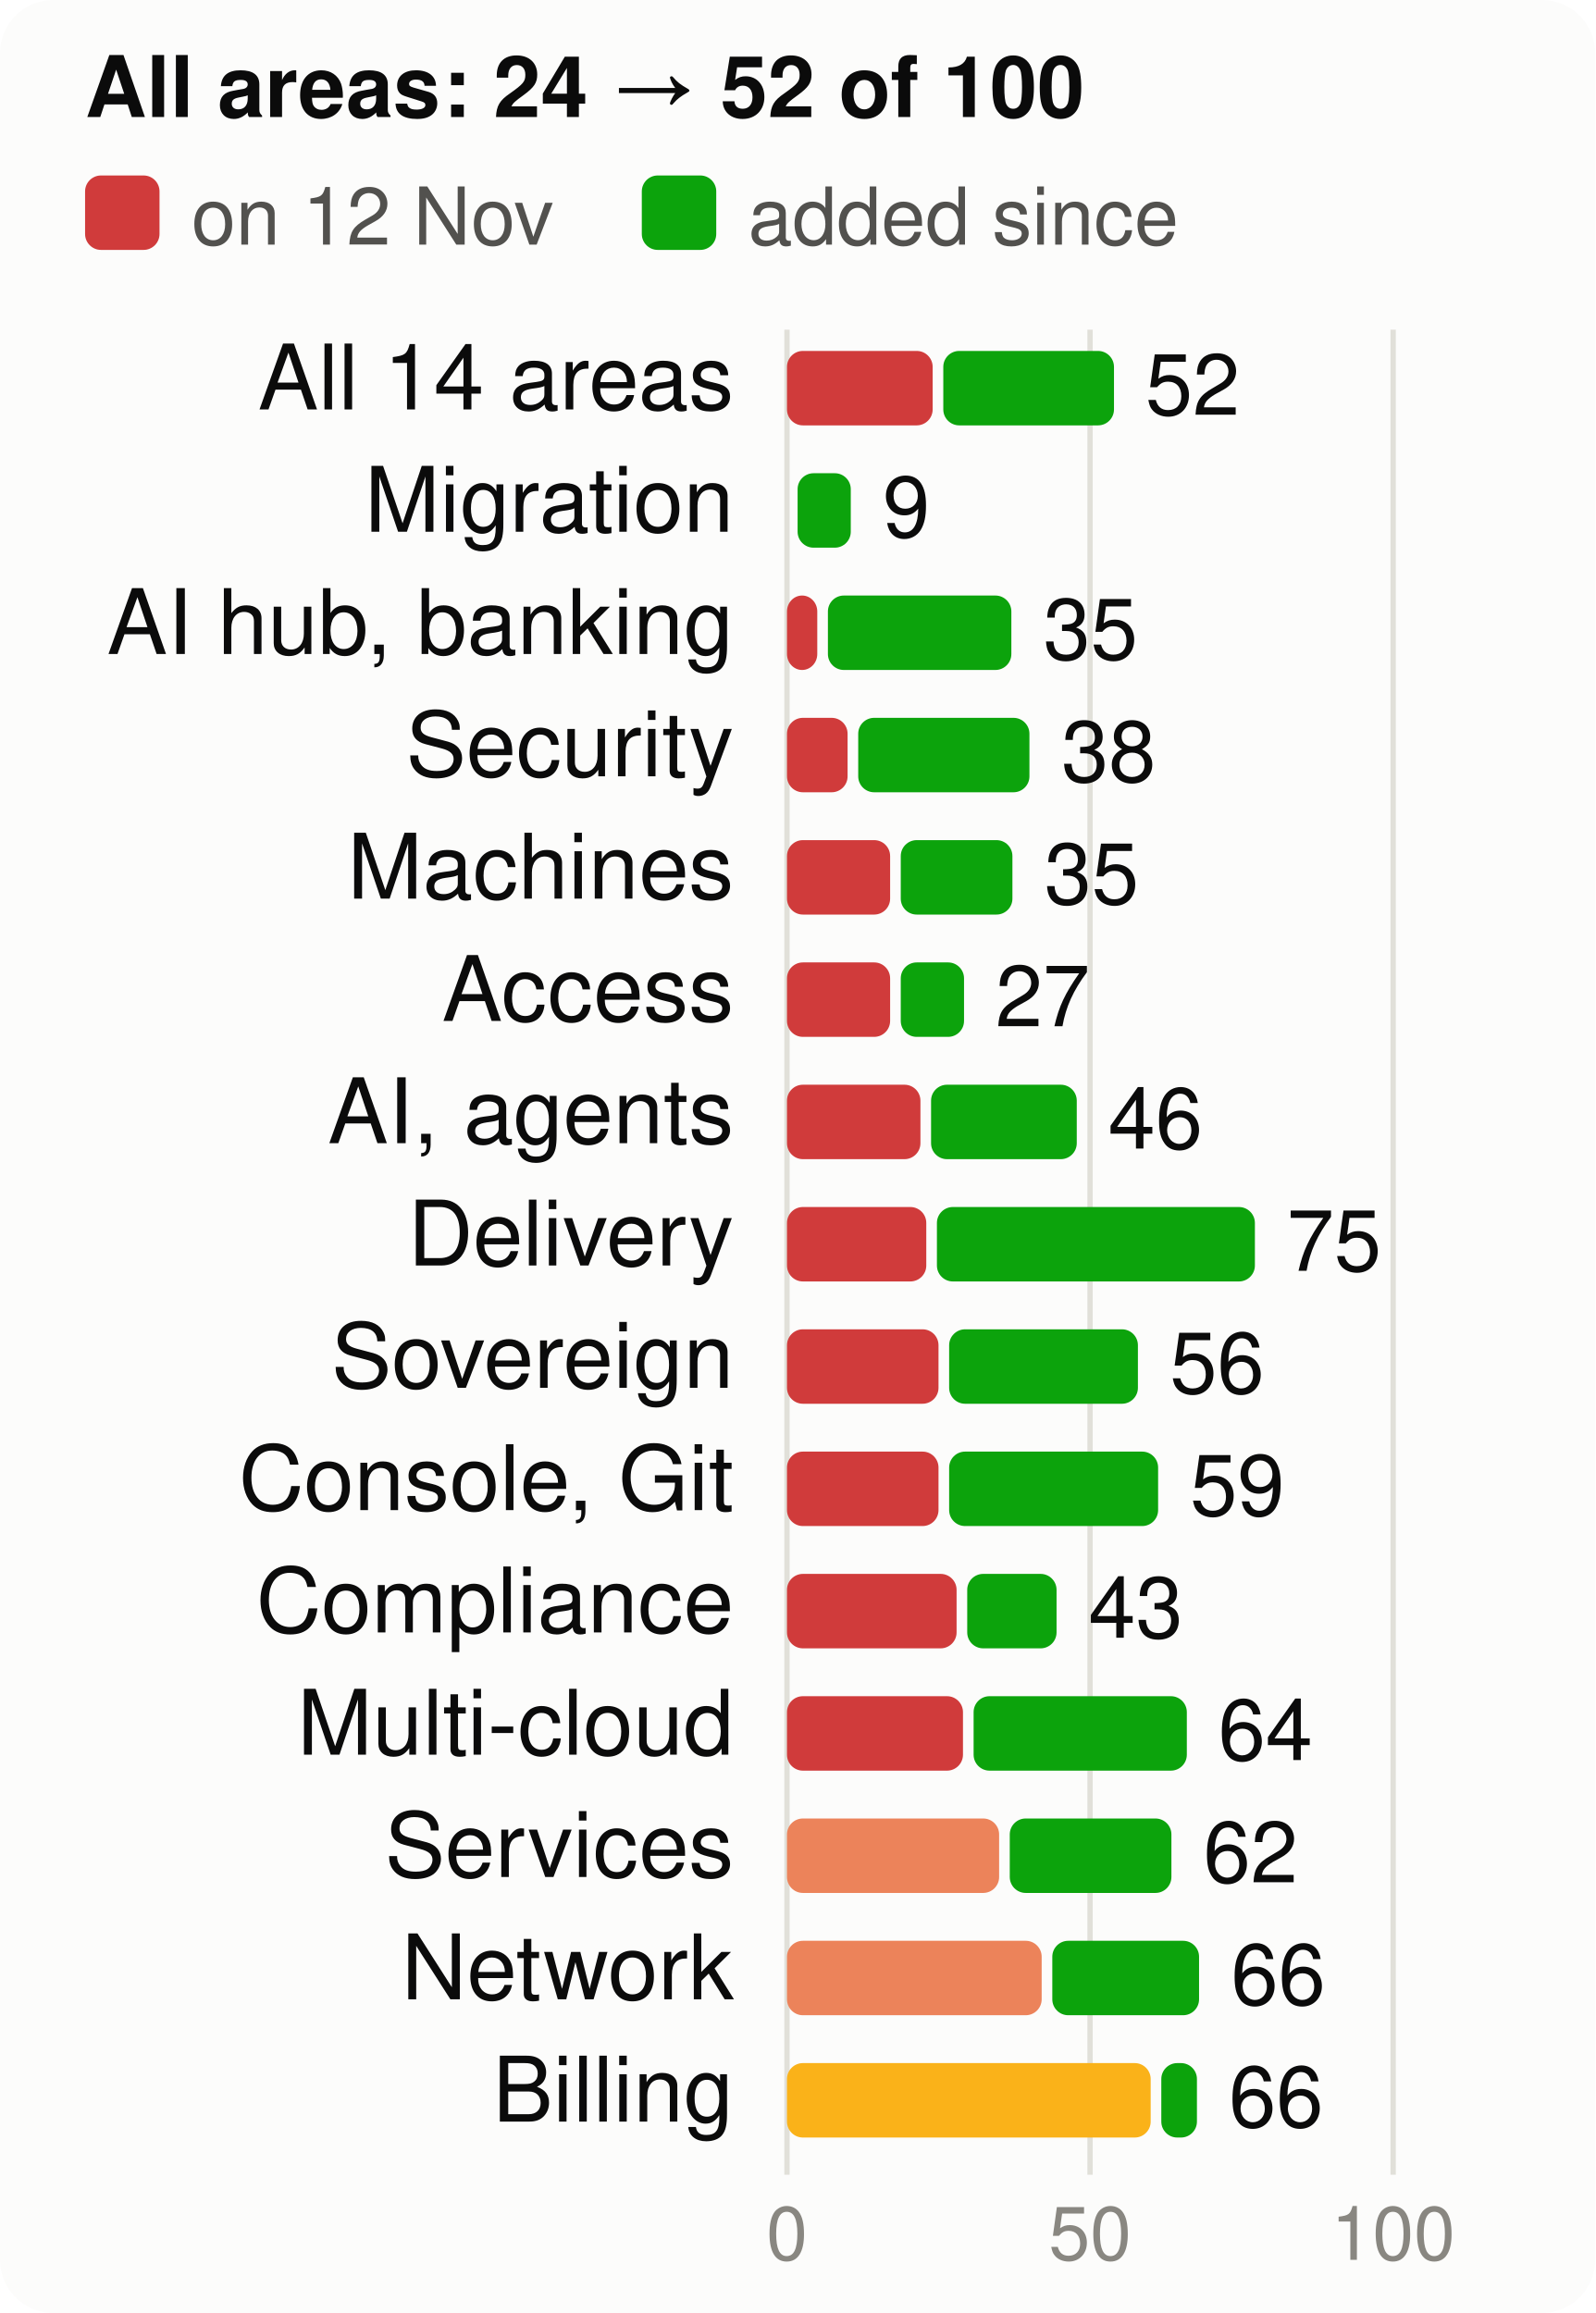
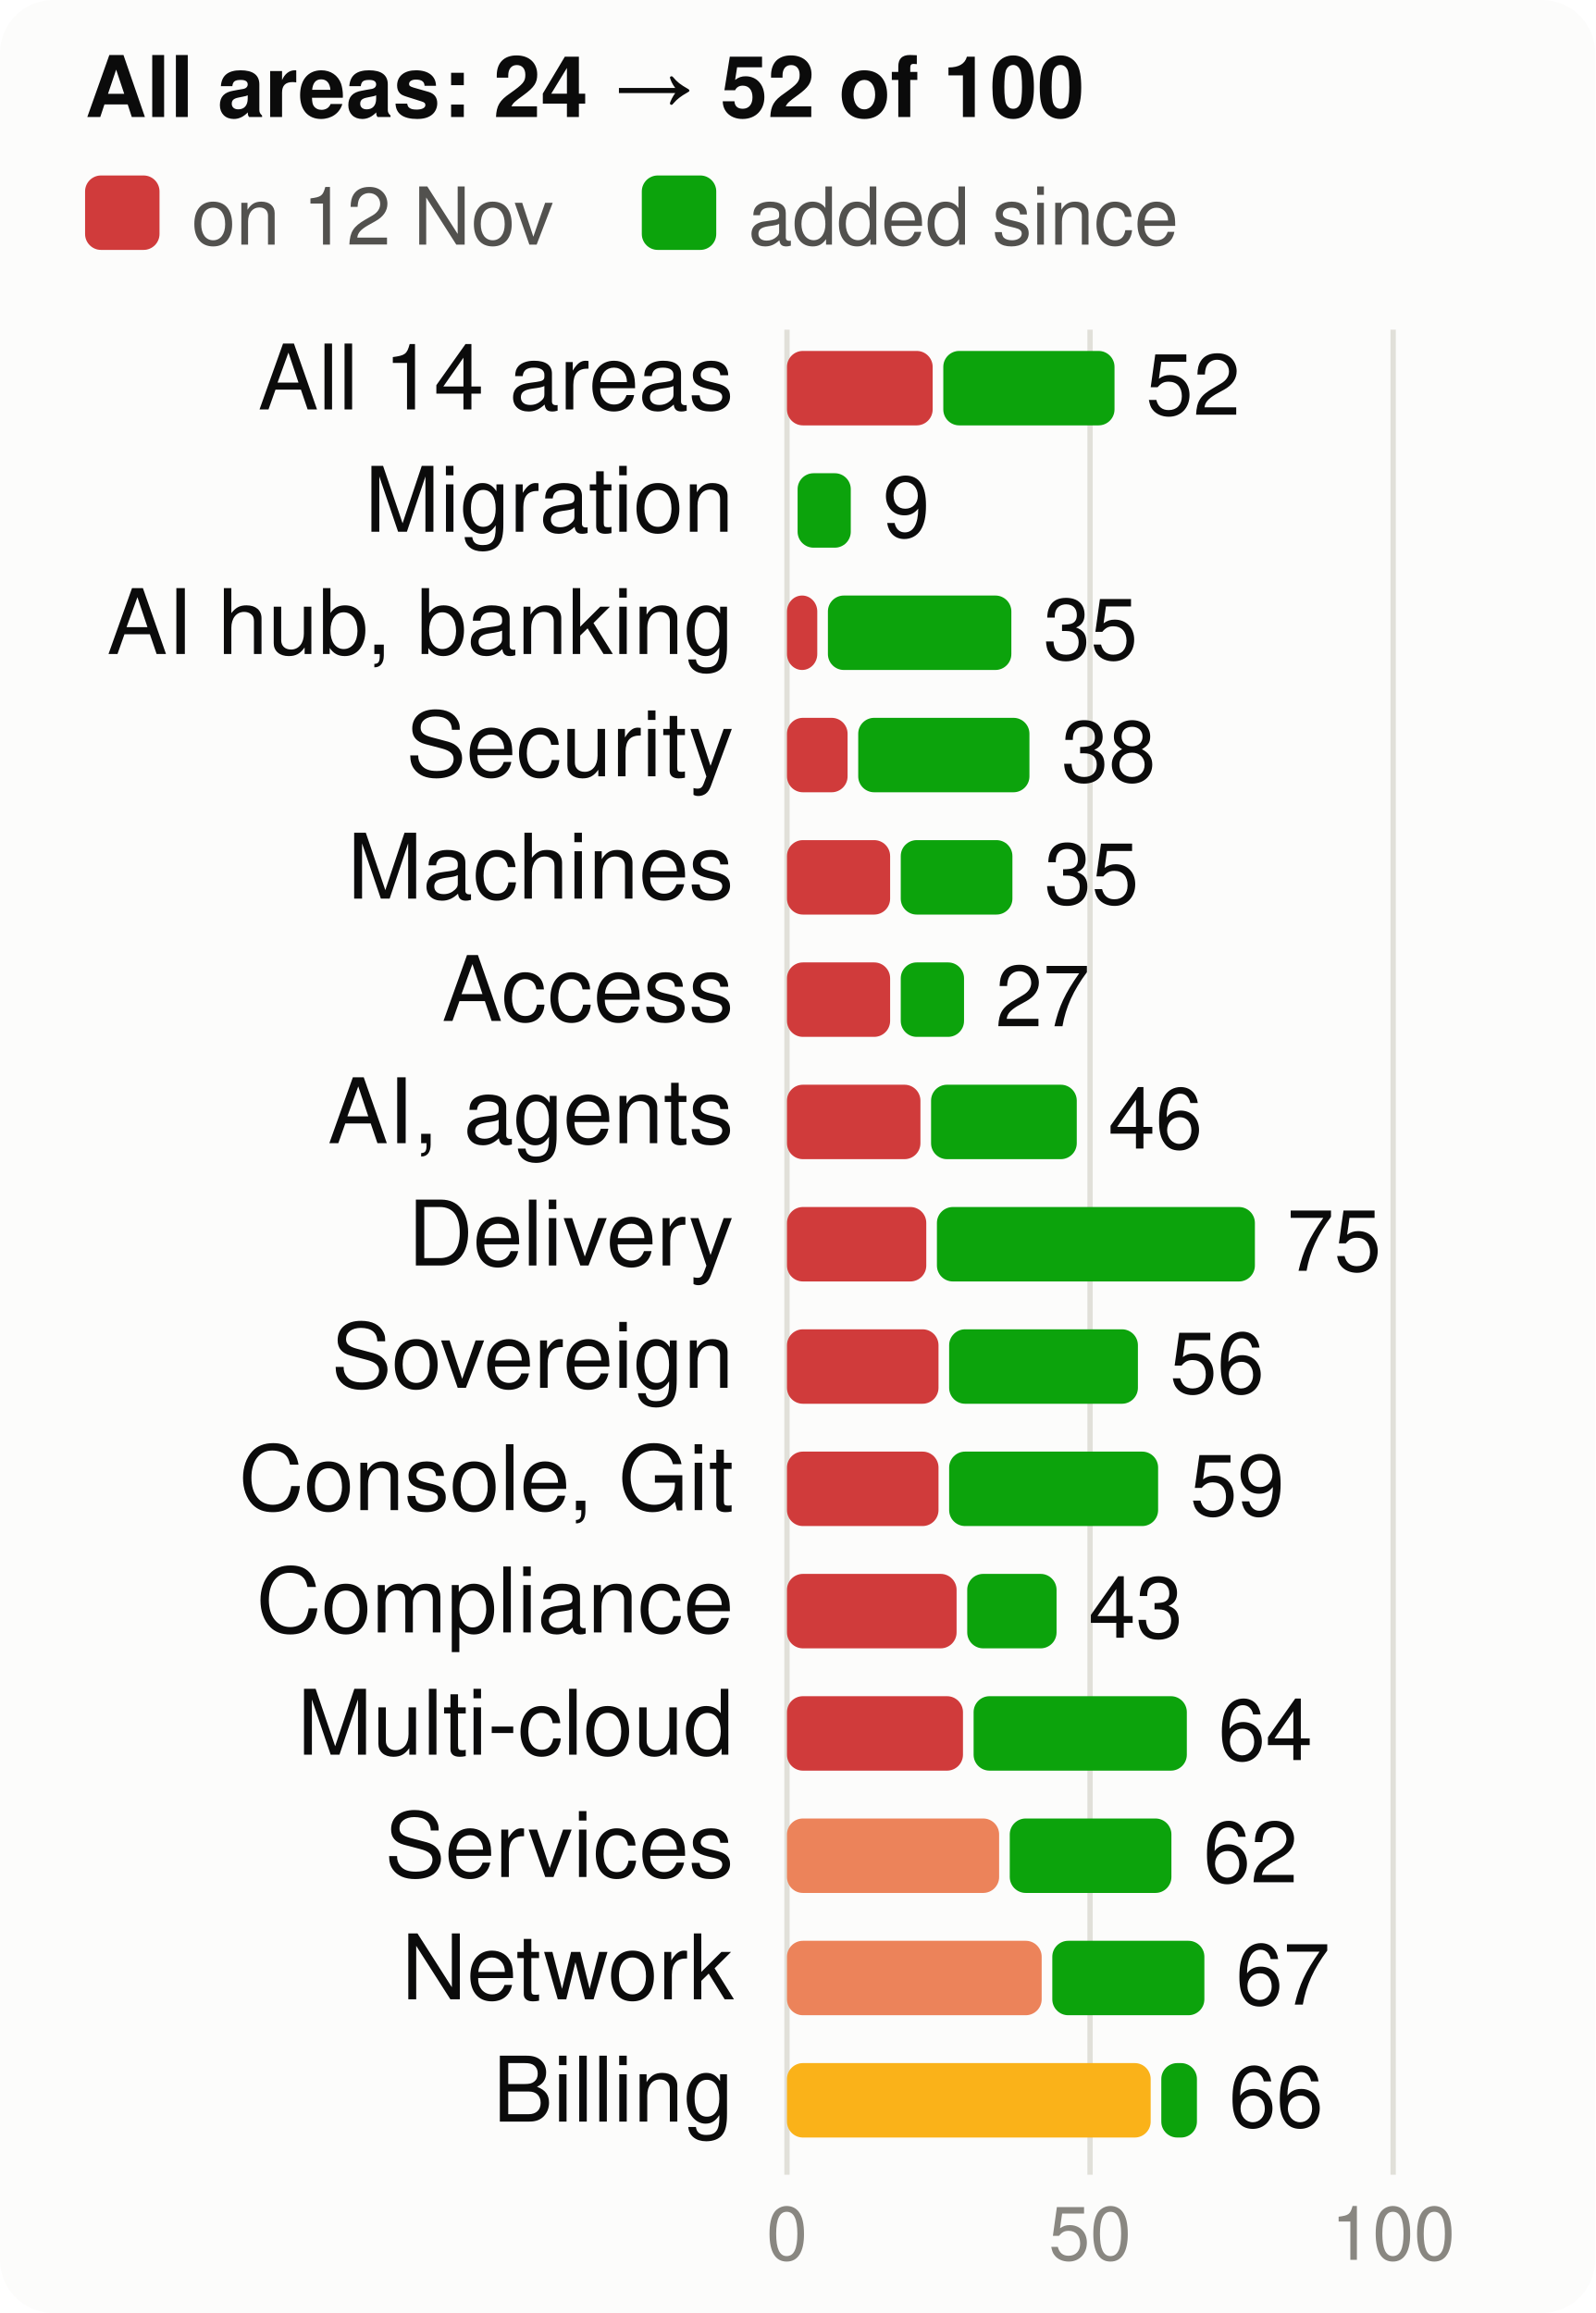
<svg xmlns="http://www.w3.org/2000/svg" viewBox="0 0 300 435" width="300" height="435" font-family="system-ui,-apple-system,Segoe UI,Helvetica,Arial,sans-serif" font-size="18" role="img" aria-label="Score per product area, at the start and now, of 100">
  <style>.h{paint-order:stroke;stroke:#fcfcfb;stroke-width:3px;stroke-linejoin:round}.rg{stroke:#fcfcfb}@media (prefers-color-scheme: dark){.bg{fill:#1a1a19}.t1{fill:#f0efec}.t2{fill:#c3c2b7}.gr{stroke:#2c2c2a}.ax{stroke:#383835}.ld{stroke:#383835}.br{stroke:#c3c2b7}.m{stroke:#3987e5}.dp{stroke:#d95926}.v{stroke:#199e70}.i2{stroke:#c3c2b7}.i1{stroke:#f0efec}.f1{fill:#3987e5}.f2{fill:#d95926}.f3{fill:#199e70}.f4{fill:#c98500}.ev{fill:#c3c2b7}.inv{fill:#1a1a19}.done{fill:#cde2fb}.todo{fill:#52514e}.tile{fill:#262624}.h,.rg{stroke:#1a1a19}}</style>
  <rect width="300" height="435" rx="10" class="bg" fill="#fcfcfb" />
  <text x="16" y="22" class="t1" fill="#0b0b0b" font-size="16" font-weight="700">All areas: 24 → 52 of 100</text>
  <rect x="16" y="33" width="14" height="14" rx="3" class="crit" fill="#d03b3b" />
  <text x="36" y="46" class="t2" fill="#52514e" font-size="15">on 12 Nov</text>
  <rect x="120.7" y="33" width="14" height="14" rx="3" class="gain" fill="#0ca30c" />
  <text x="140.7" y="46" class="t2" fill="#52514e" font-size="15">added since</text>
  <line x1="148.0" x2="148.0" y1="62" y2="409" class="gr" stroke="#e1e0d9" />
  <text x="148.0" y="425" text-anchor="middle" class="t3" fill="#898781" font-size="14">0</text>
  <line x1="205.0" x2="205.0" y1="62" y2="409" class="gr" stroke="#e1e0d9" />
  <text x="205.0" y="425" text-anchor="middle" class="t3" fill="#898781" font-size="14">50</text>
  <line x1="262.0" x2="262.0" y1="62" y2="409" class="gr" stroke="#e1e0d9" />
  <text x="262.0" y="425" text-anchor="middle" class="t3" fill="#898781" font-size="14">100</text>
  <text x="138" y="77" text-anchor="end" class="t1" fill="#0b0b0b" font-size="17">All 14 areas</text>
  <rect x="148" y="66" width="27.4" height="14" rx="3" class="crit" fill="#d03b3b" />
-   <rect x="177.4" y="66" width="32.1" height="14" rx="3" class="gain" fill="#0ca30c" />
-   <text x="215.4" y="78" class="t1" fill="#0b0b0b" font-size="16">52</text>
+   <rect x="177.4" y="66" width="32.2" height="14" rx="3" class="gain" fill="#0ca30c" />
+   <text x="215.5" y="78" class="t1" fill="#0b0b0b" font-size="16">52</text>
  <text x="138" y="100" text-anchor="end" class="t1" fill="#0b0b0b" font-size="17">Migration</text>
  <rect x="150.0" y="89" width="10.0" height="14" rx="3" class="gain" fill="#0ca30c" />
  <text x="166.0" y="101" class="t1" fill="#0b0b0b" font-size="16">9</text>
  <text x="138" y="123" text-anchor="end" class="t1" fill="#0b0b0b" font-size="17">AI hub, banking</text>
  <rect x="148" y="112" width="5.7" height="14" rx="3" class="crit" fill="#d03b3b" />
  <rect x="155.7" y="112" width="34.5" height="14" rx="3" class="gain" fill="#0ca30c" />
  <text x="196.2" y="124" class="t1" fill="#0b0b0b" font-size="16">35</text>
  <text x="138" y="146" text-anchor="end" class="t1" fill="#0b0b0b" font-size="17">Security</text>
  <rect x="148" y="135" width="11.4" height="14" rx="3" class="crit" fill="#d03b3b" />
  <rect x="161.4" y="135" width="32.2" height="14" rx="3" class="gain" fill="#0ca30c" />
  <text x="199.6" y="147" class="t1" fill="#0b0b0b" font-size="16">38</text>
  <text x="138" y="169" text-anchor="end" class="t1" fill="#0b0b0b" font-size="17">Machines</text>
  <rect x="148" y="158" width="19.4" height="14" rx="3" class="crit" fill="#d03b3b" />
  <rect x="169.4" y="158" width="21.0" height="14" rx="3" class="gain" fill="#0ca30c" />
  <text x="196.4" y="170" class="t1" fill="#0b0b0b" font-size="16">35</text>
  <text x="138" y="192" text-anchor="end" class="t1" fill="#0b0b0b" font-size="17">Access</text>
  <rect x="148" y="181" width="19.4" height="14" rx="3" class="crit" fill="#d03b3b" />
  <rect x="169.4" y="181" width="11.9" height="14" rx="3" class="gain" fill="#0ca30c" />
  <text x="187.2" y="193" class="t1" fill="#0b0b0b" font-size="16">27</text>
  <text x="138" y="215" text-anchor="end" class="t1" fill="#0b0b0b" font-size="17">AI, agents</text>
  <rect x="148" y="204" width="25.1" height="14" rx="3" class="crit" fill="#d03b3b" />
  <rect x="175.1" y="204" width="27.4" height="14" rx="3" class="gain" fill="#0ca30c" />
  <text x="208.4" y="216" class="t1" fill="#0b0b0b" font-size="16">46</text>
  <text x="138" y="238" text-anchor="end" class="t1" fill="#0b0b0b" font-size="17">Delivery</text>
  <rect x="148" y="227" width="26.2" height="14" rx="3" class="crit" fill="#d03b3b" />
  <rect x="176.2" y="227" width="59.8" height="14" rx="3" class="gain" fill="#0ca30c" />
  <text x="242.0" y="239" class="t1" fill="#0b0b0b" font-size="16">75</text>
  <text x="138" y="261" text-anchor="end" class="t1" fill="#0b0b0b" font-size="17">Sovereign</text>
  <rect x="148" y="250" width="28.5" height="14" rx="3" class="crit" fill="#d03b3b" />
  <rect x="178.5" y="250" width="35.5" height="14" rx="3" class="gain" fill="#0ca30c" />
  <text x="220.0" y="262" class="t1" fill="#0b0b0b" font-size="16">56</text>
  <text x="138" y="284" text-anchor="end" class="t1" fill="#0b0b0b" font-size="17">Console, Git</text>
  <rect x="148" y="273" width="28.5" height="14" rx="3" class="crit" fill="#d03b3b" />
  <rect x="178.5" y="273" width="39.3" height="14" rx="3" class="gain" fill="#0ca30c" />
  <text x="223.8" y="285" class="t1" fill="#0b0b0b" font-size="16">59</text>
  <text x="138" y="307" text-anchor="end" class="t1" fill="#0b0b0b" font-size="17">Compliance</text>
  <rect x="148" y="296" width="31.9" height="14" rx="3" class="crit" fill="#d03b3b" />
  <rect x="181.9" y="296" width="16.8" height="14" rx="3" class="gain" fill="#0ca30c" />
  <text x="204.7" y="308" class="t1" fill="#0b0b0b" font-size="16">43</text>
  <text x="138" y="330" text-anchor="end" class="t1" fill="#0b0b0b" font-size="17">Multi-cloud</text>
  <rect x="148" y="319" width="33.1" height="14" rx="3" class="crit" fill="#d03b3b" />
  <rect x="183.1" y="319" width="40.1" height="14" rx="3" class="gain" fill="#0ca30c" />
  <text x="229.1" y="331" class="t1" fill="#0b0b0b" font-size="16">64</text>
  <text x="138" y="353" text-anchor="end" class="t1" fill="#0b0b0b" font-size="17">Services</text>
  <rect x="148" y="342" width="39.9" height="14" rx="3" class="ser" fill="#ec835a" />
  <rect x="189.9" y="342" width="30.4" height="14" rx="3" class="gain" fill="#0ca30c" />
  <text x="226.3" y="354" class="t1" fill="#0b0b0b" font-size="16">62</text>
  <text x="138" y="376" text-anchor="end" class="t1" fill="#0b0b0b" font-size="17">Network</text>
  <rect x="148" y="365" width="47.9" height="14" rx="3" class="ser" fill="#ec835a" />
-   <rect x="197.9" y="365" width="27.6" height="14" rx="3" class="gain" fill="#0ca30c" />
-   <text x="231.5" y="377" class="t1" fill="#0b0b0b" font-size="16">66</text>
+   <rect x="197.9" y="365" width="28.6" height="14" rx="3" class="gain" fill="#0ca30c" />
+   <text x="232.4" y="377" class="t1" fill="#0b0b0b" font-size="16">67</text>
  <text x="138" y="399" text-anchor="end" class="t1" fill="#0b0b0b" font-size="17">Billing</text>
  <rect x="148" y="388" width="68.4" height="14" rx="3" class="warn" fill="#fab219" />
  <rect x="218.4" y="388" width="6.7" height="14" rx="3" class="gain" fill="#0ca30c" />
  <text x="231.1" y="400" class="t1" fill="#0b0b0b" font-size="16">66</text>
</svg>
